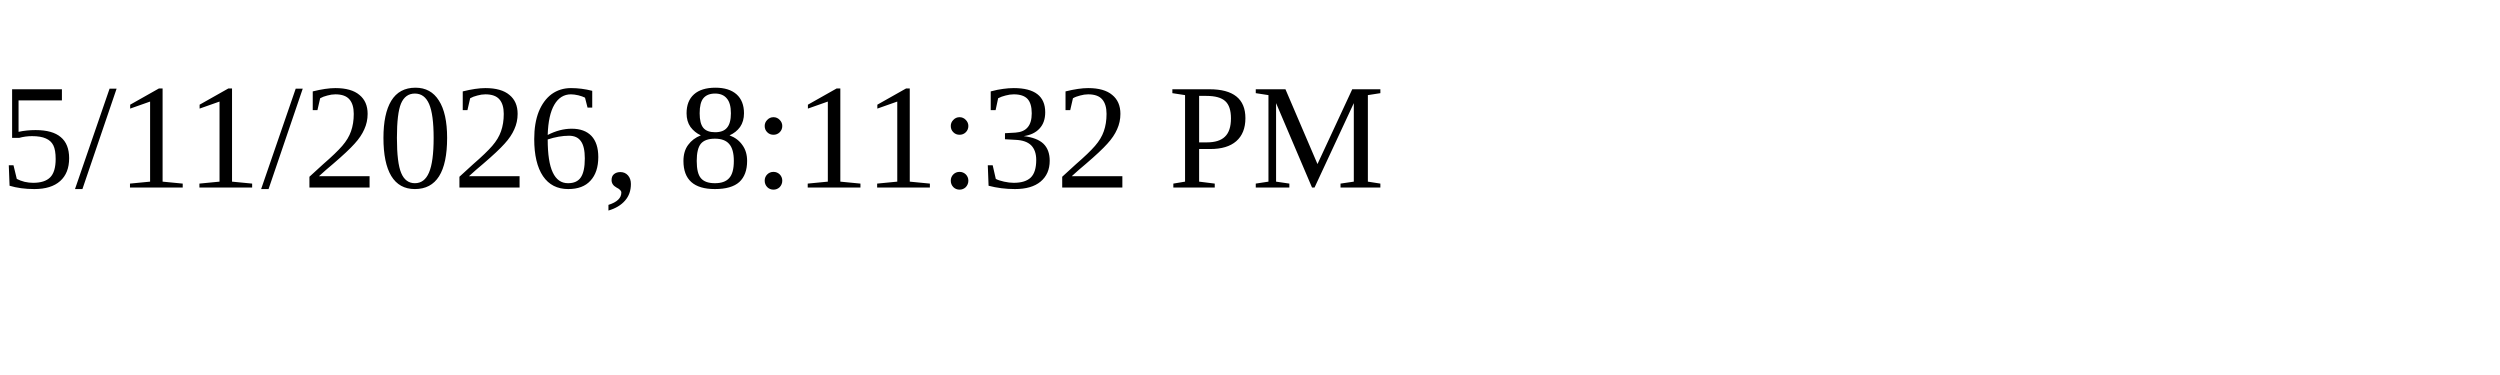
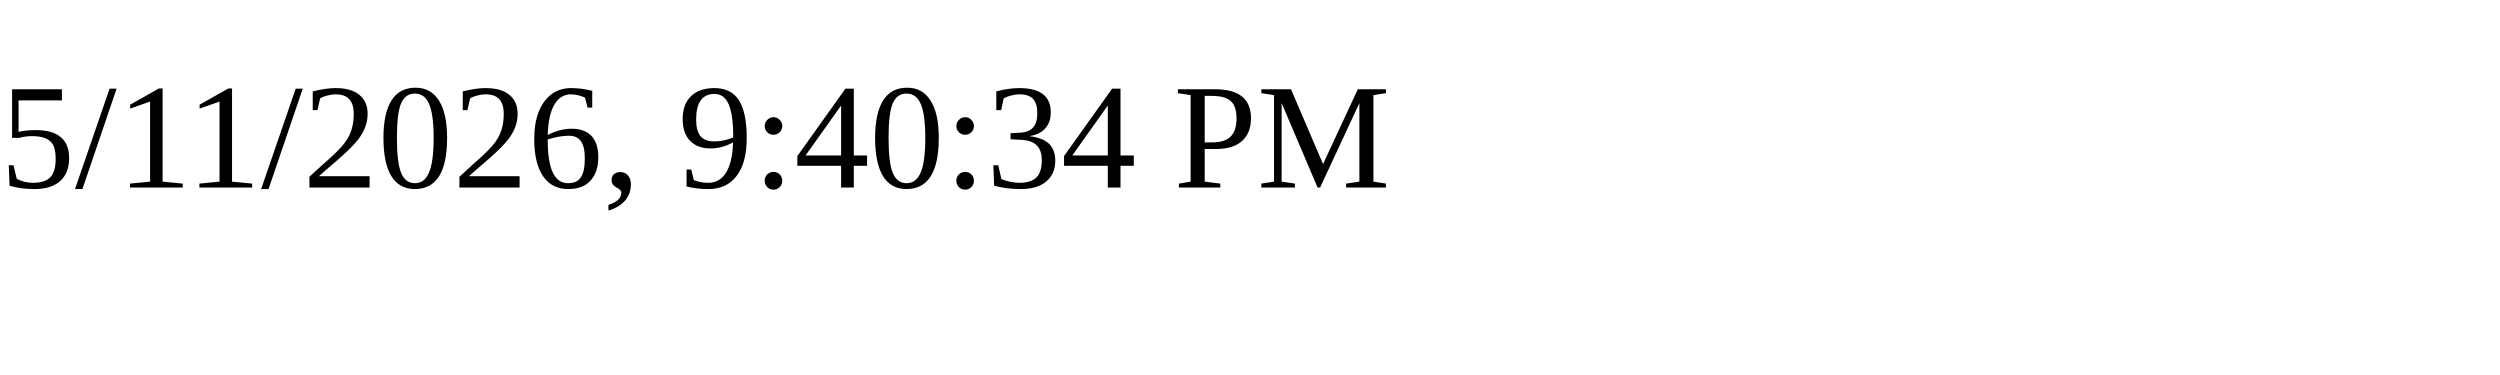
<svg xmlns="http://www.w3.org/2000/svg" height="30" width="200">
-   <text x="0" y="15">5/11/2026, 8:11:32 PM</text>
+   <text x="0" y="15">5/11/2026, 9:40:34 PM</text>
</svg>
